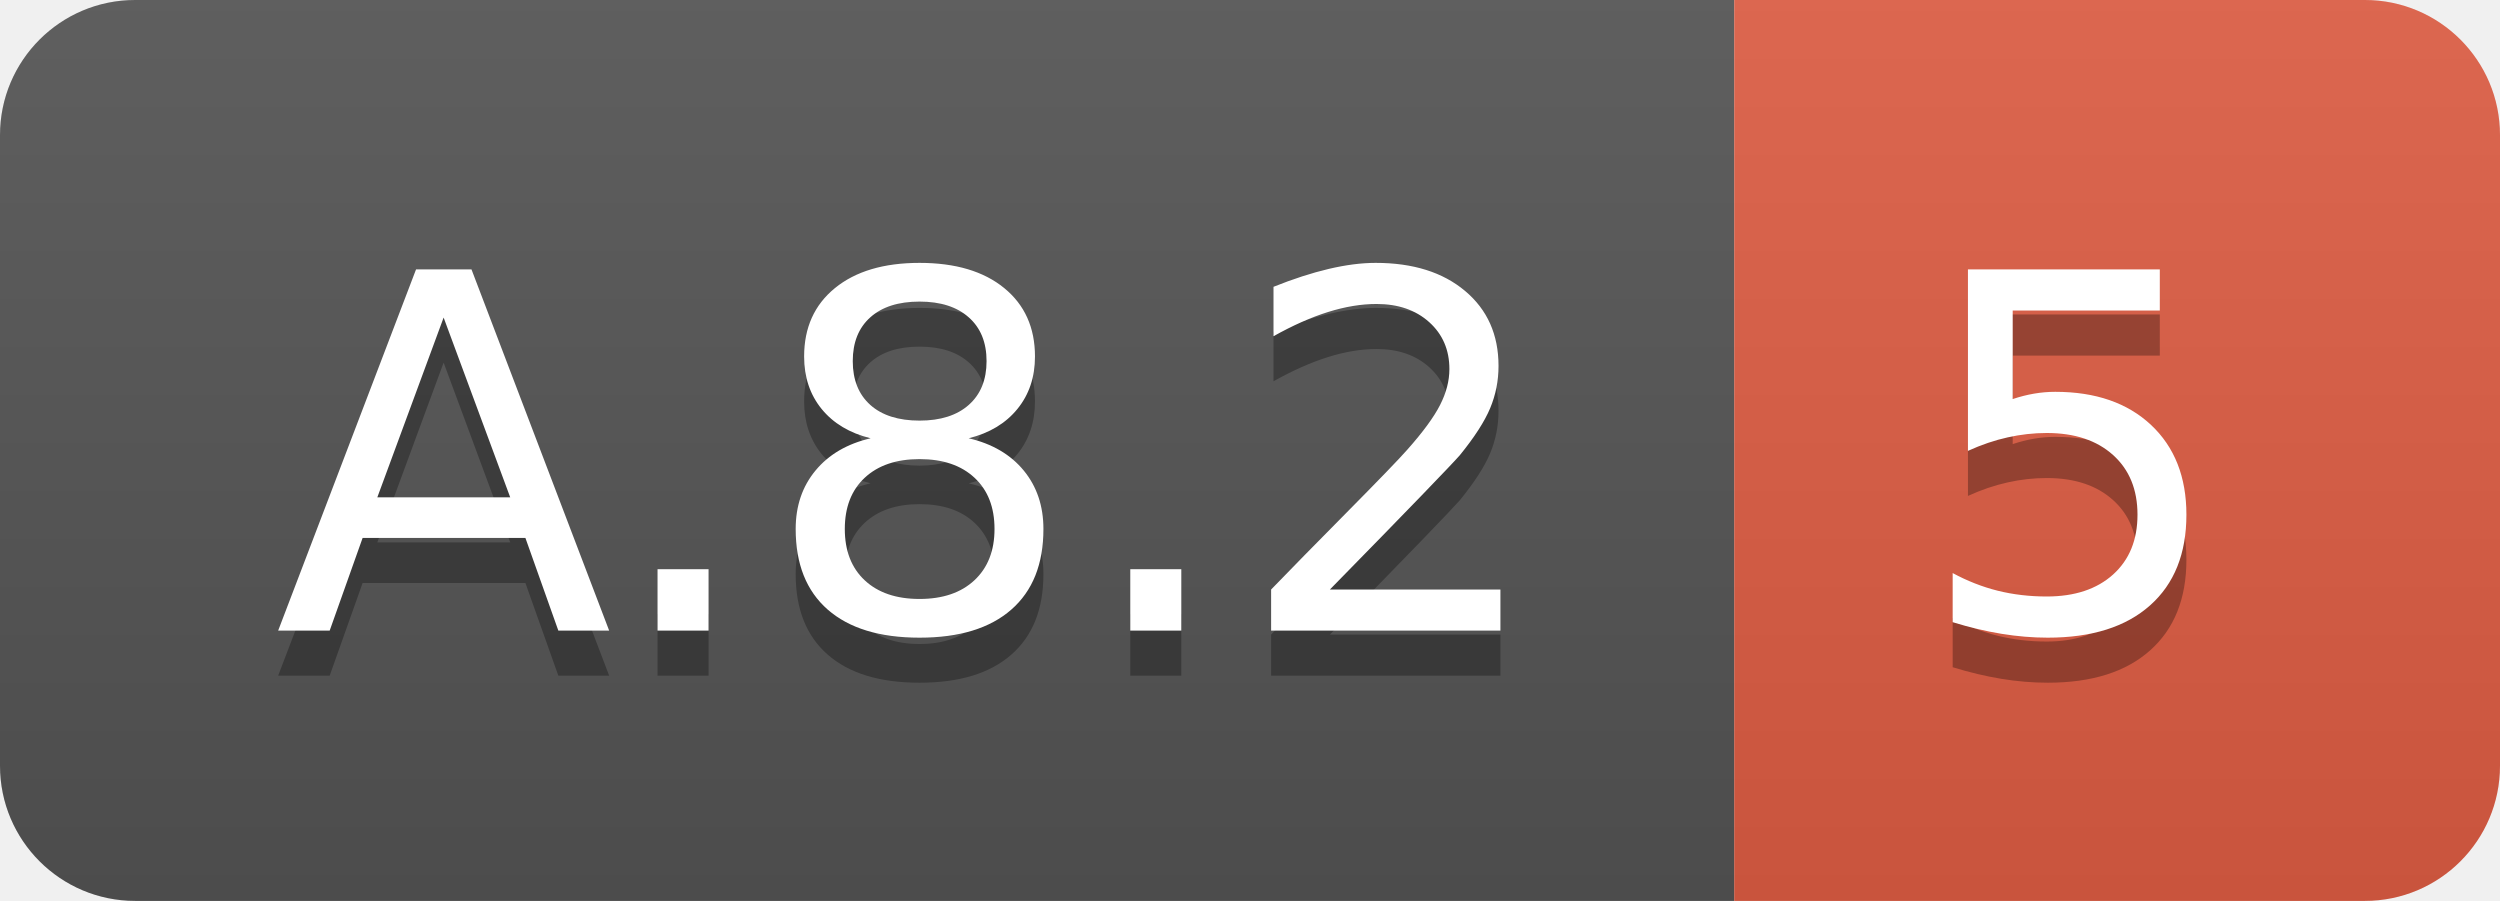
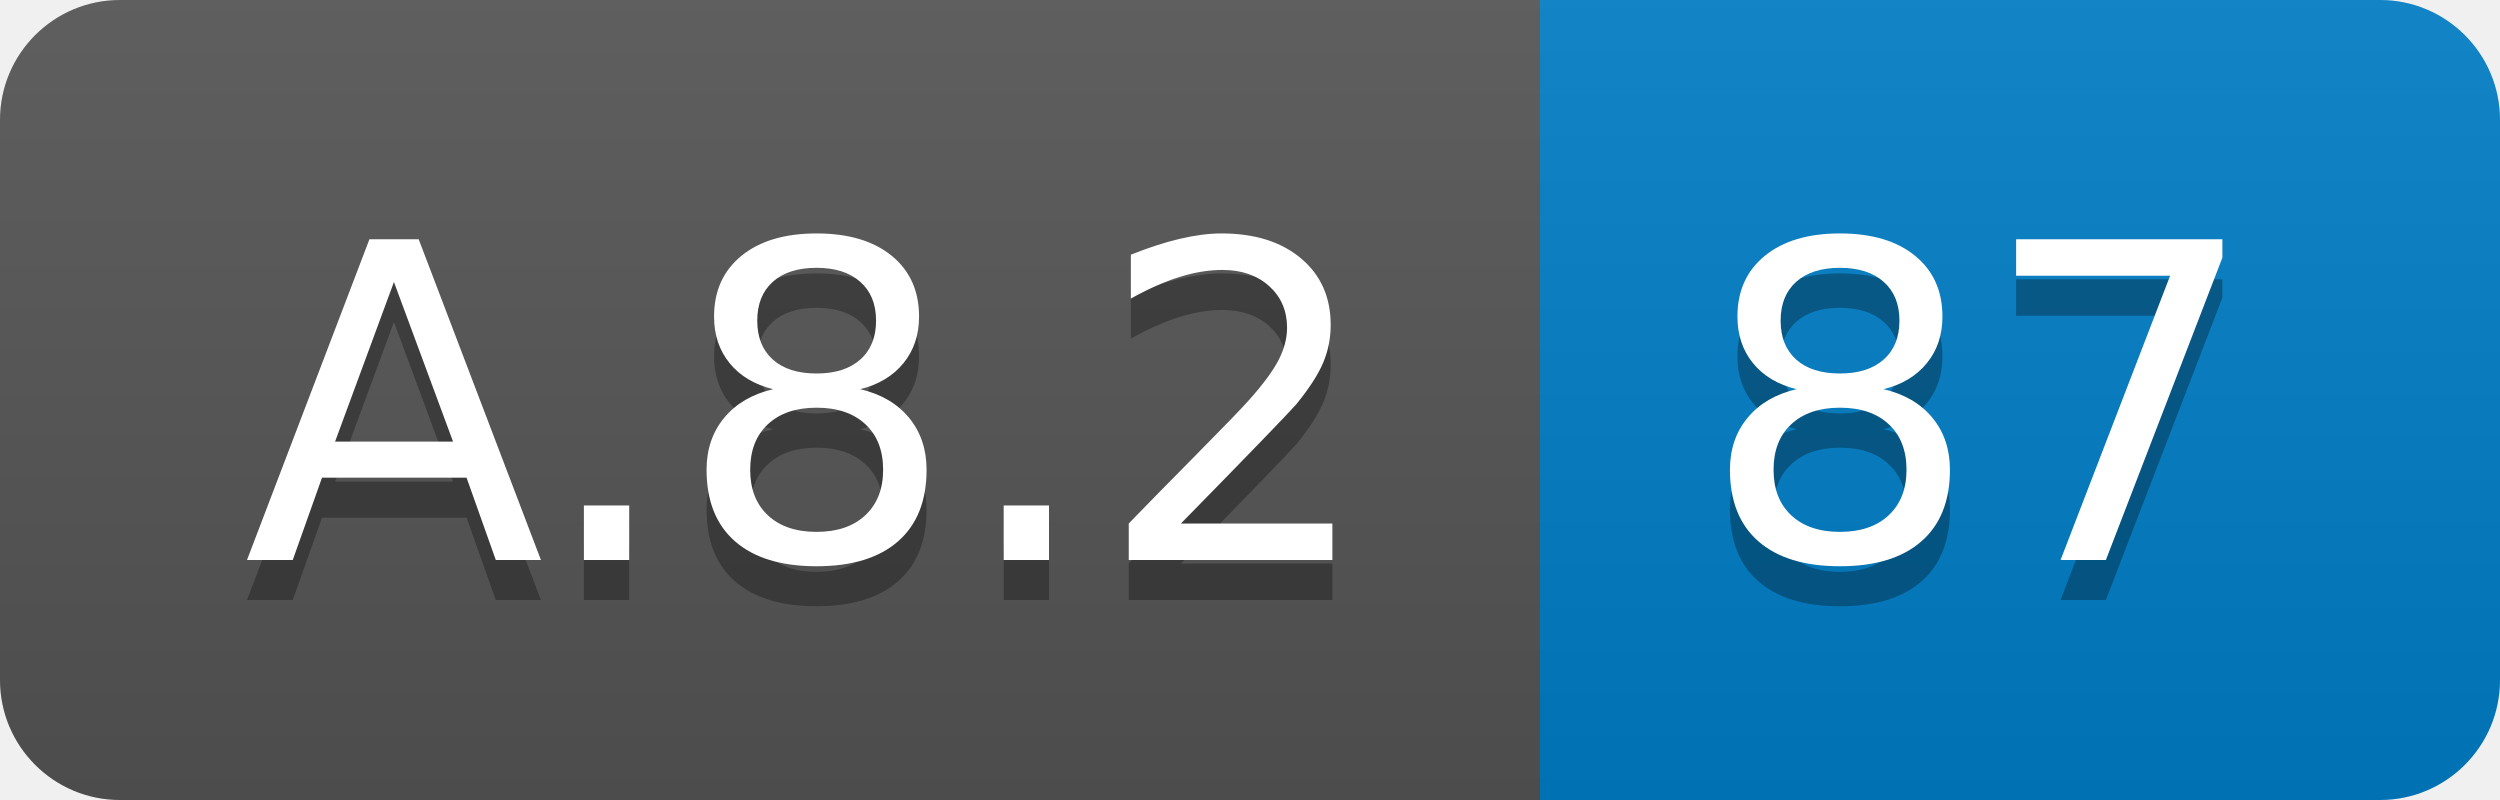
- <svg xmlns="http://www.w3.org/2000/svg" width="55.5" height="20">
+ <svg xmlns="http://www.w3.org/2000/svg" width="62.5" height="20">
  <linearGradient id="smooth" x2="0" y2="100%">
    <stop offset="0" stop-color="#bbb" stop-opacity=".1" />
    <stop offset="1" stop-opacity=".1" />
  </linearGradient>
  <clipPath id="round">
-     <rect width="55.5" height="20" rx="3" fill="#fff" />
+     <rect width="62.5" height="20" rx="3" fill="#fff" />
  </clipPath>
  <g clip-path="url(#round)">
    <rect width="38.5" height="20" fill="#555" />
-     <rect x="38.5" width="17.0" height="20" fill="#e05d44" />
-     <rect width="55.5" height="20" fill="url(#smooth)" />
+     <rect x="38.5" width="24.0" height="20" fill="#007ec6" />
+     <rect width="62.5" height="20" fill="url(#smooth)" />
  </g>
  <g fill="#fff" text-anchor="middle" font-family="DejaVu Sans,Verdana,Geneva,sans-serif" font-size="110">
    <text x="202.5" y="150" fill="#010101" fill-opacity=".3" transform="scale(0.1)" textLength="285.0" lengthAdjust="spacing">A.8.2</text>
    <text x="202.5" y="140" transform="scale(0.1)" textLength="285.0" lengthAdjust="spacing">A.8.2</text>
-     <text x="460.0" y="150" fill="#010101" fill-opacity=".3" transform="scale(0.1)" textLength="70.0" lengthAdjust="spacing">5</text>
-     <text x="460.0" y="140" transform="scale(0.1)" textLength="70.0" lengthAdjust="spacing">5</text>
+     <text x="495.0" y="150" fill="#010101" fill-opacity=".3" transform="scale(0.1)" textLength="140.0" lengthAdjust="spacing">87</text>
+     <text x="495.0" y="140" transform="scale(0.1)" textLength="140.0" lengthAdjust="spacing">87</text>
  </g>
</svg>
